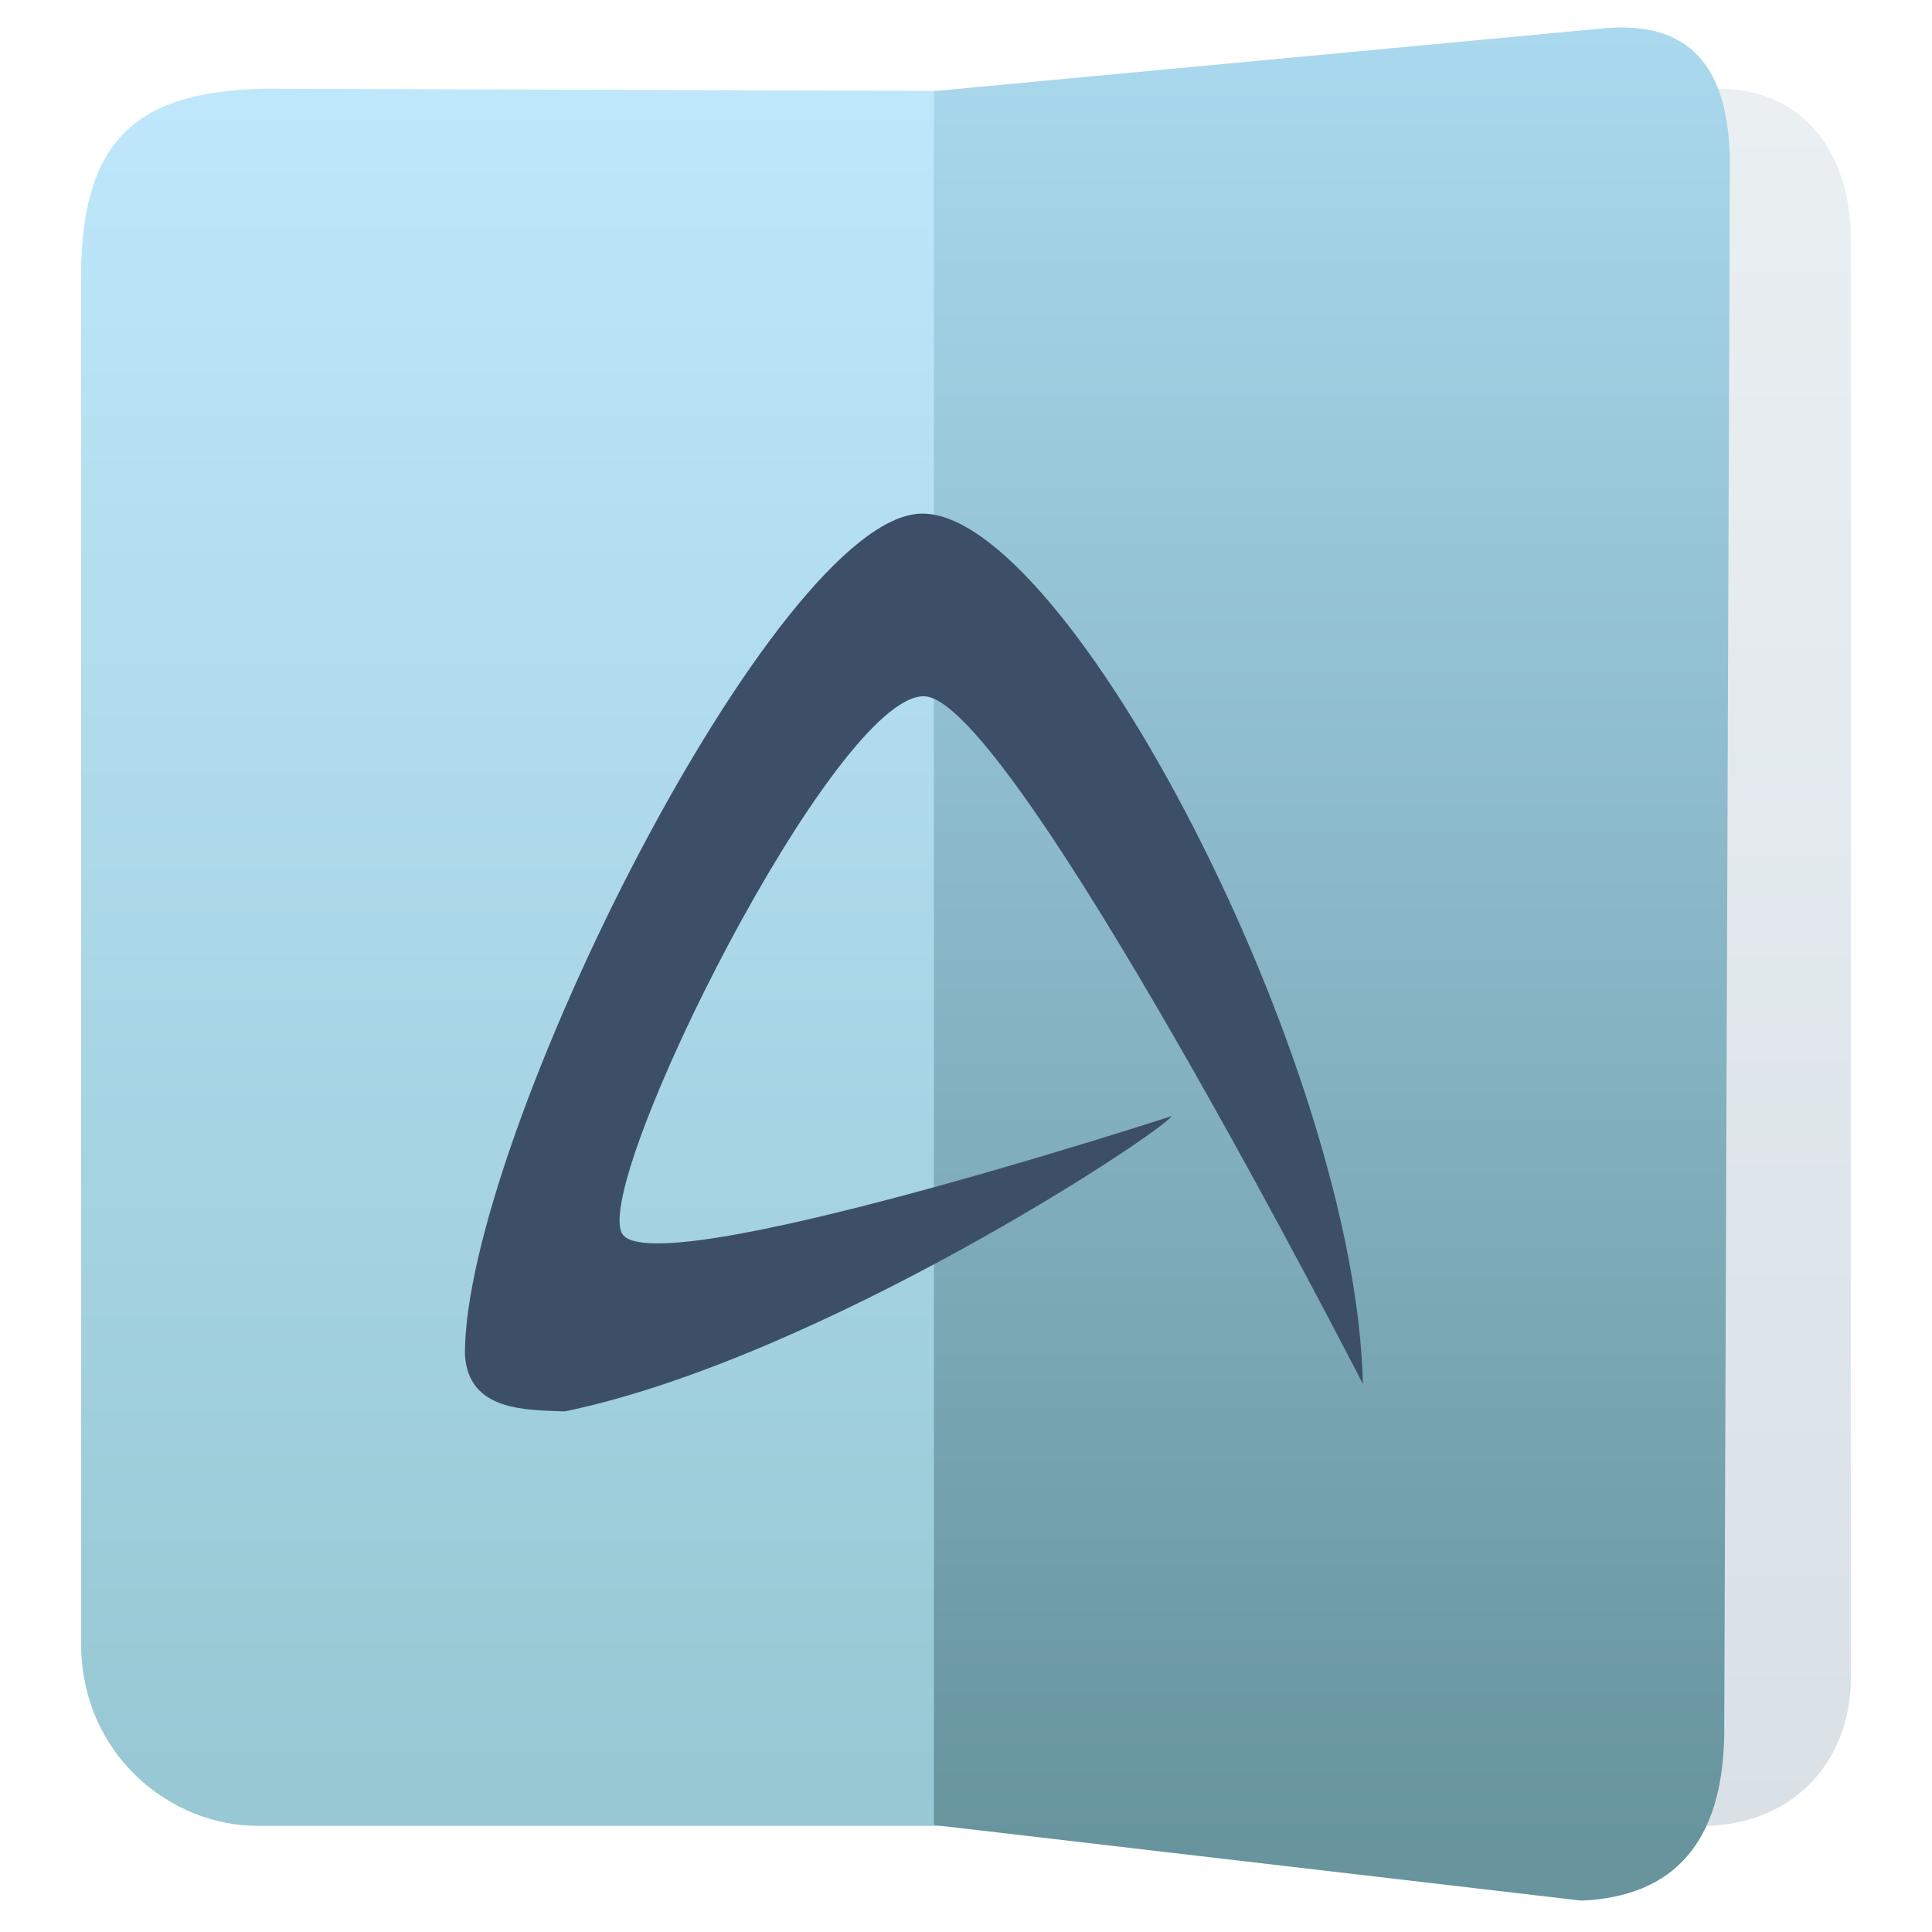
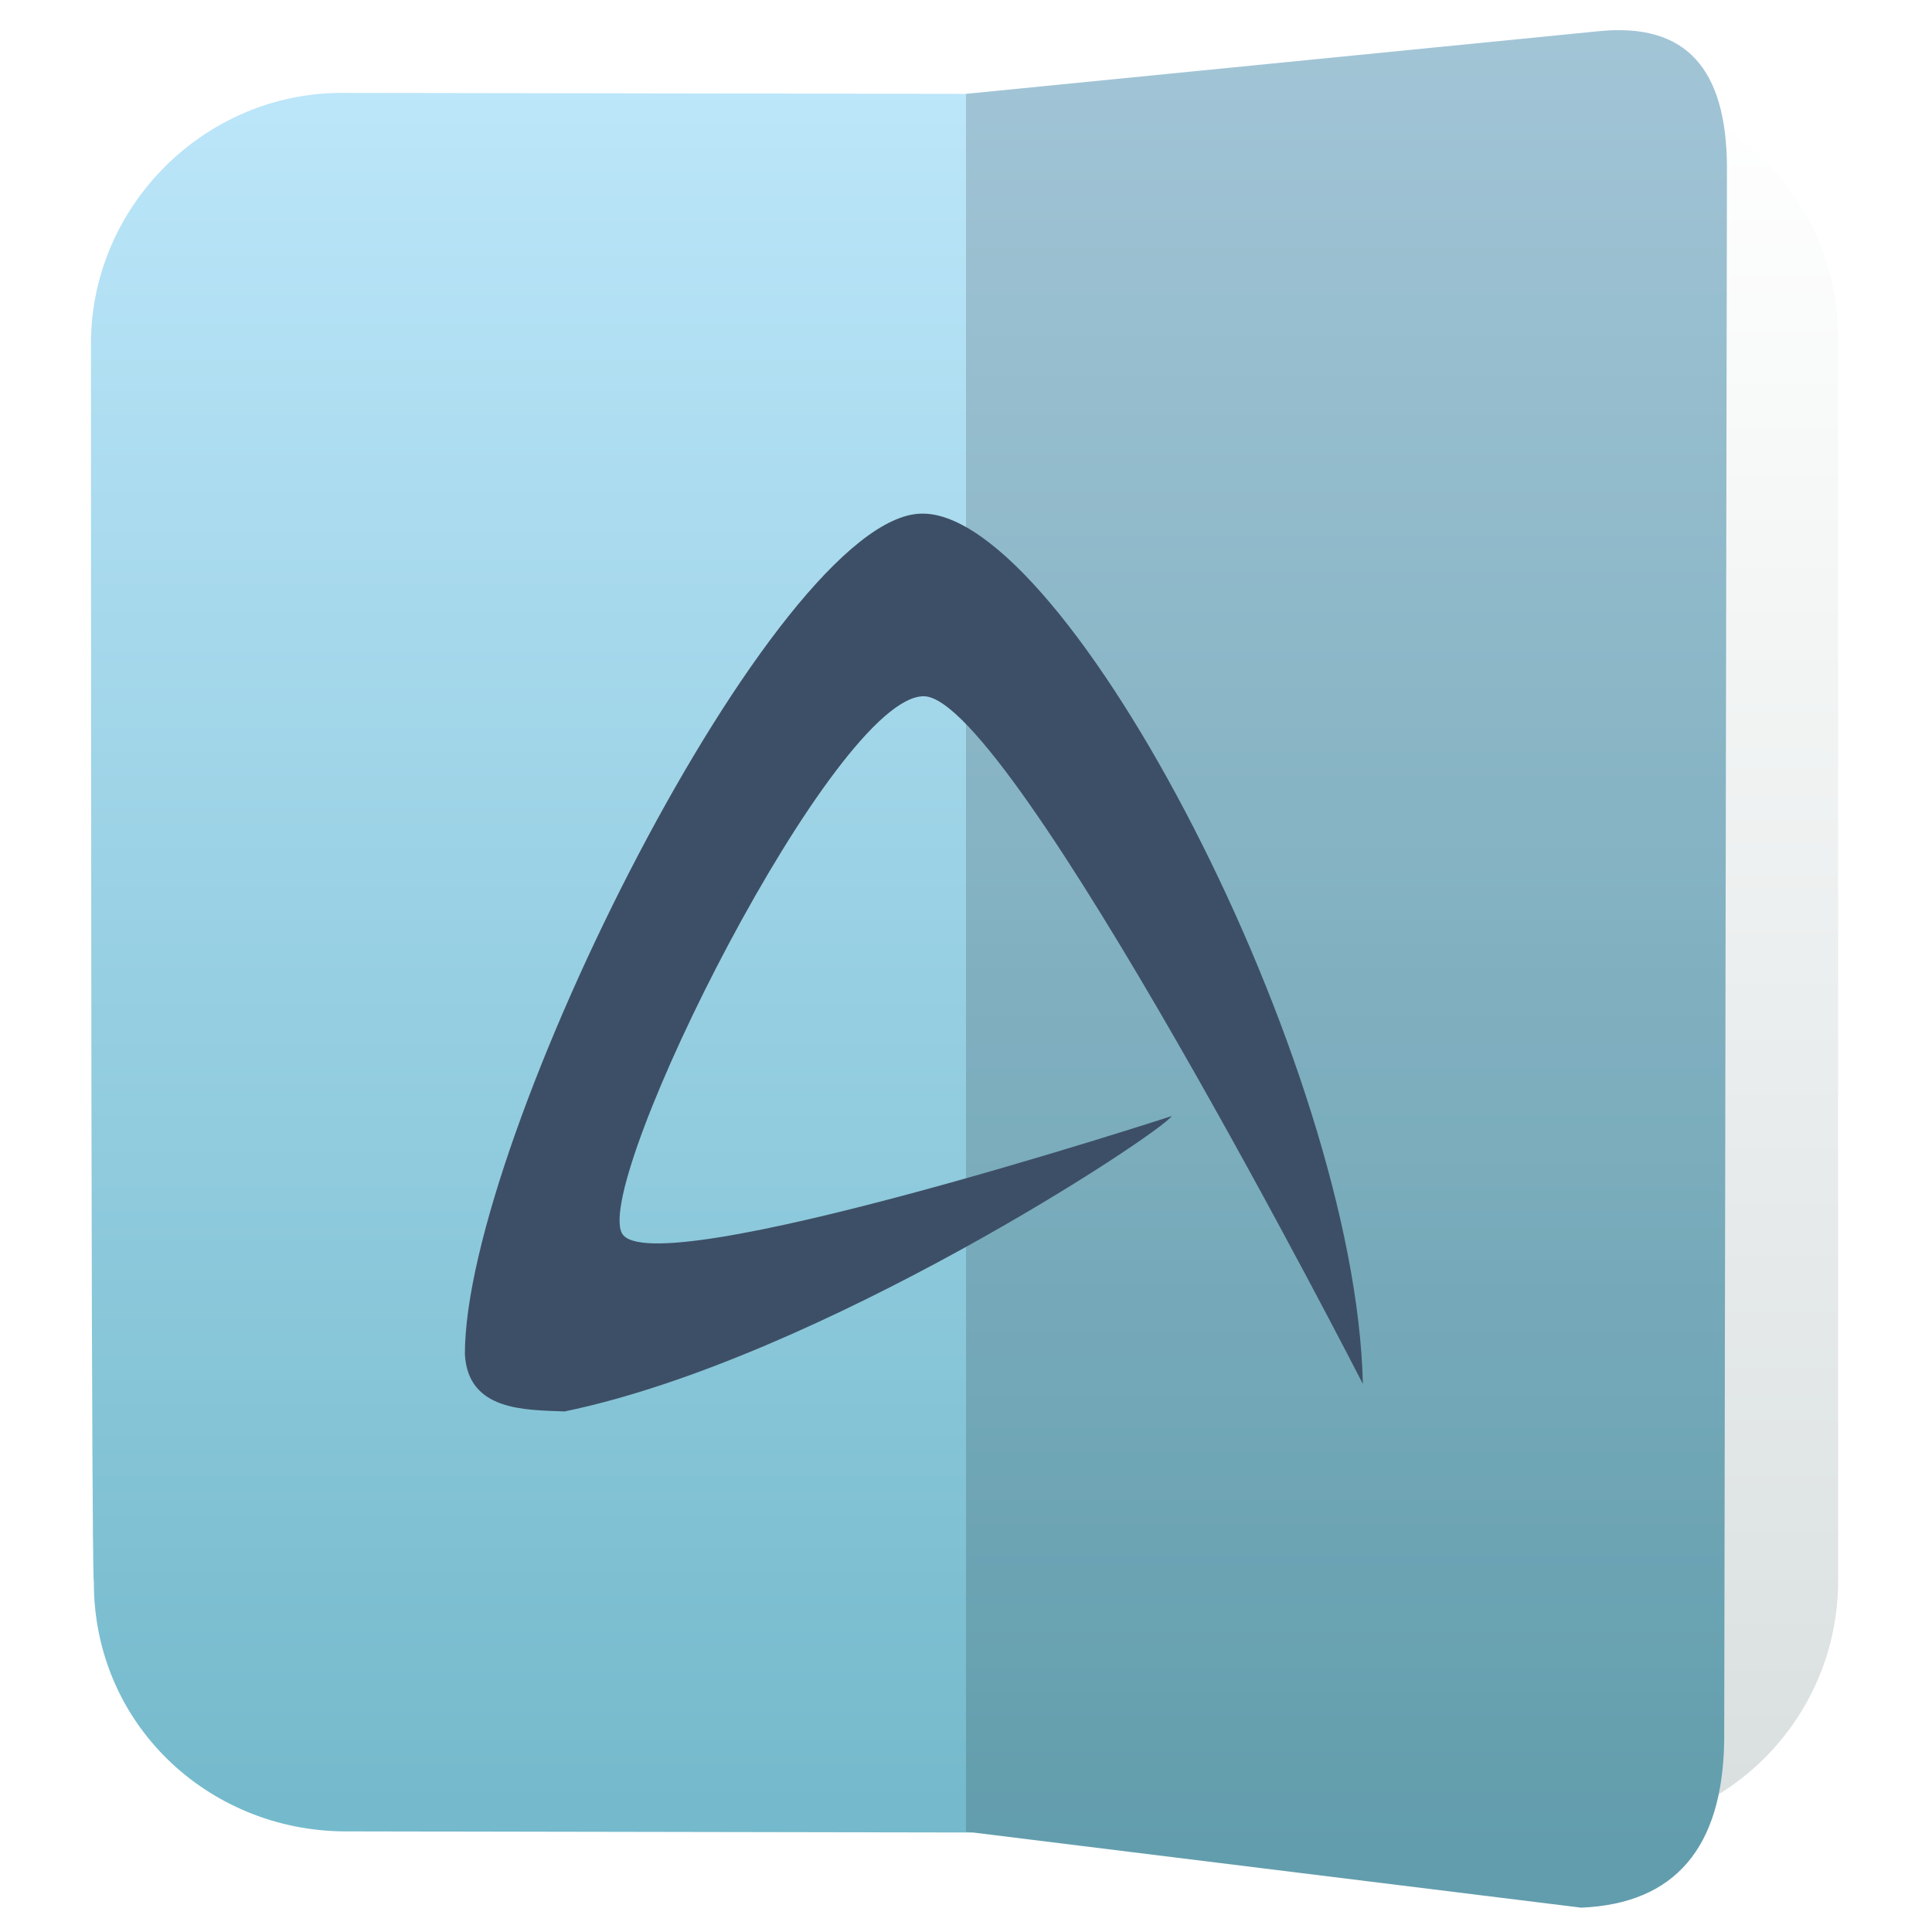
<svg xmlns="http://www.w3.org/2000/svg" clip-rule="evenodd" fill-rule="evenodd" stroke-linejoin="round" stroke-miterlimit="2" viewBox="0 0 48 48">
-   <linearGradient id="a" x2="1" gradientTransform="matrix(0 -42.2226 42.2226 0 200.76 44.3392)" gradientUnits="userSpaceOnUse">
-     <stop stop-color="#98c8d4" offset="0" />
+   <linearGradient id="a" x2="1" gradientTransform="matrix(-.00109739 -43.1476 43.1476 -.00109739 228.379 45.3582)" gradientUnits="userSpaceOnUse">
+     <stop stop-color="#d9dfdf" offset="0" />
+     <stop stop-color="#ffffff" offset="1" />
+   </linearGradient>
+   <linearGradient id="b" x2="1" gradientTransform="matrix(0 -45.6349 73.2547 0 508.604 46.2885)" gradientUnits="userSpaceOnUse">
+     <stop stop-color="#73b9cb" offset="0" />
    <stop stop-color="#bee7fb" offset="1" />
  </linearGradient>
-   <linearGradient id="b" x2="1" gradientTransform="matrix(-.0757538 -43.1481 43.1481 -.0757538 135.796 45.194)" gradientUnits="userSpaceOnUse">
-     <stop stop-color="#d9e1e7" offset="0" />
-     <stop stop-color="#eaeff2" offset="1" />
-   </linearGradient>
-   <linearGradient id="c" x2="1" gradientTransform="matrix(0 -45.7411 45.7411 0 95.9614 46.0985)" gradientUnits="userSpaceOnUse">
-     <stop stop-color="#67949d" offset="0" />
-     <stop stop-color="#aad9ef" offset="1" />
-   </linearGradient>
-   <path d="m6.399 45.363h19.042l-.001-43.099-18.857-.059c-3.166.058-4.486 1.251-4.569 4.417v34.223c.012 2.752 2.216 4.518 4.385 4.518z" fill="url(#a)" />
-   <path d="m42.397 45.363-12.085-.014v-43.099l12.431-.045c2.16.026 3.24 1.708 3.24 3.729v35.526c.094 2.219-1.372 3.855-3.586 3.903z" fill="url(#b)" />
-   <path d="m42.838 43.097c-.04 2.642-1.222 4.026-3.552 4.123l-16.083-1.878v-43.078l16.584-1.555c2.209-.223 3.174.962 3.191 3.337z" fill="url(#c)" />
+   <path d="m35.071 2.164h4.369c3.438 0 6.228 2.79 6.228 6.228v30.88c0 3.438-2.79 6.228-6.228 6.228h-9.129v-43.319l4.76-.017z" fill="url(#a)" />
+   <path d="m24 2.332 15.714-1.556c2.209-.225 3.174.967 3.191 3.355l-.068 39.119c-.04 2.656-1.222 4.047-3.552 4.145l-15.105-1.867-15.62-.028c-3.388-.018-6.252-2.672-6.228-6.228 0 0-.072 1.829-.072-30.736 0-3.41 2.818-6.228 6.228-6.228z" fill="url(#b)" />
+   <path d="m42.837 43.25c-.04 2.656-1.222 4.047-3.552 4.145l-15.285-1.888v-43.175l15.714-1.556c2.209-.225 3.174.967 3.191 3.355z" fill-opacity=".15" />
  <path d="m11.55 33.655c-.011-5.353 7.731-20.818 11.336-20.894 1.802-.044 4.503 3.381 6.772 7.806 2.273 4.423 4.115 9.852 4.202 13.817 0 0-8.722-17.038-10.897-17.085-2.212-.061-8.229 12.001-7.511 13.341.701 1.311 13.66-2.912 13.66-2.912-.28.428-8.74 6.024-15.084 7.339-.959-.04-2.397 0-2.477-1.413" fill="#3d4f66" />
</svg>
